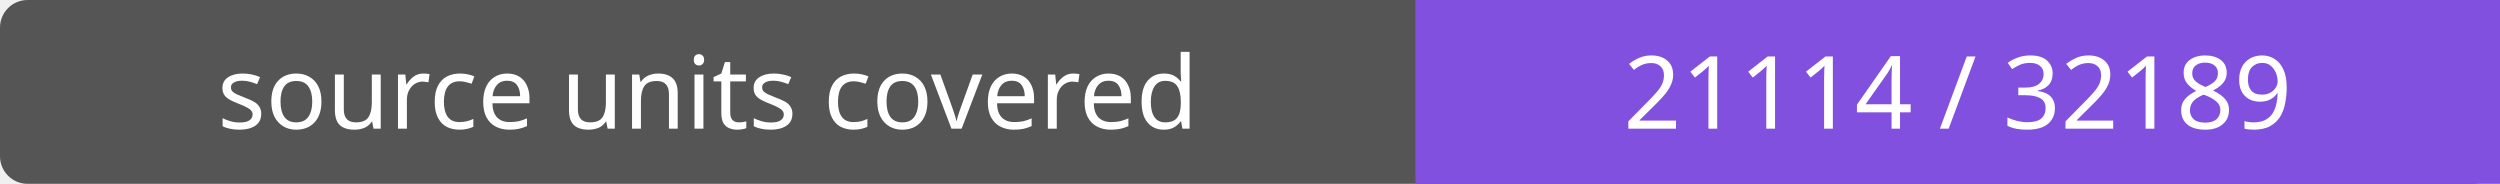
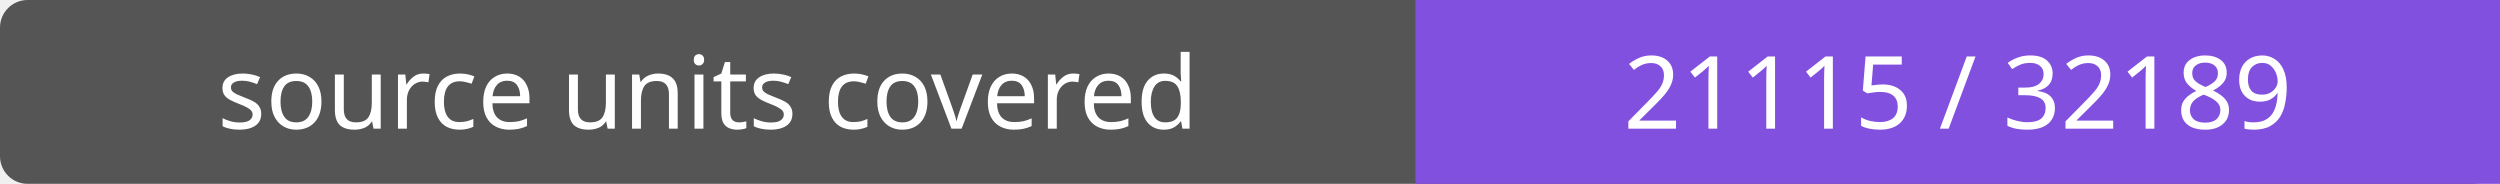
- <svg xmlns="http://www.w3.org/2000/svg" width="272" height="20" role="img" aria-label="source units covered: 21114 / 32189">
+ <svg xmlns="http://www.w3.org/2000/svg" width="272" height="20" role="img" aria-label="source units covered: 21115 / 32189">
  <rect width="272" height="20" rx="3" fill="#555" />
  <path fill="#8250df" d="M154 0h118v20H154z" />
  <g fill="#fff" text-anchor="middle" font-family="Verdana,sans-serif" font-size="11">
    <text x="77.0" y="14">source units covered</text>
-     <text x="213.0" y="14">21114 / 32189</text>
+     <text x="213.0" y="14">21115 / 32189</text>
  </g>
</svg>
